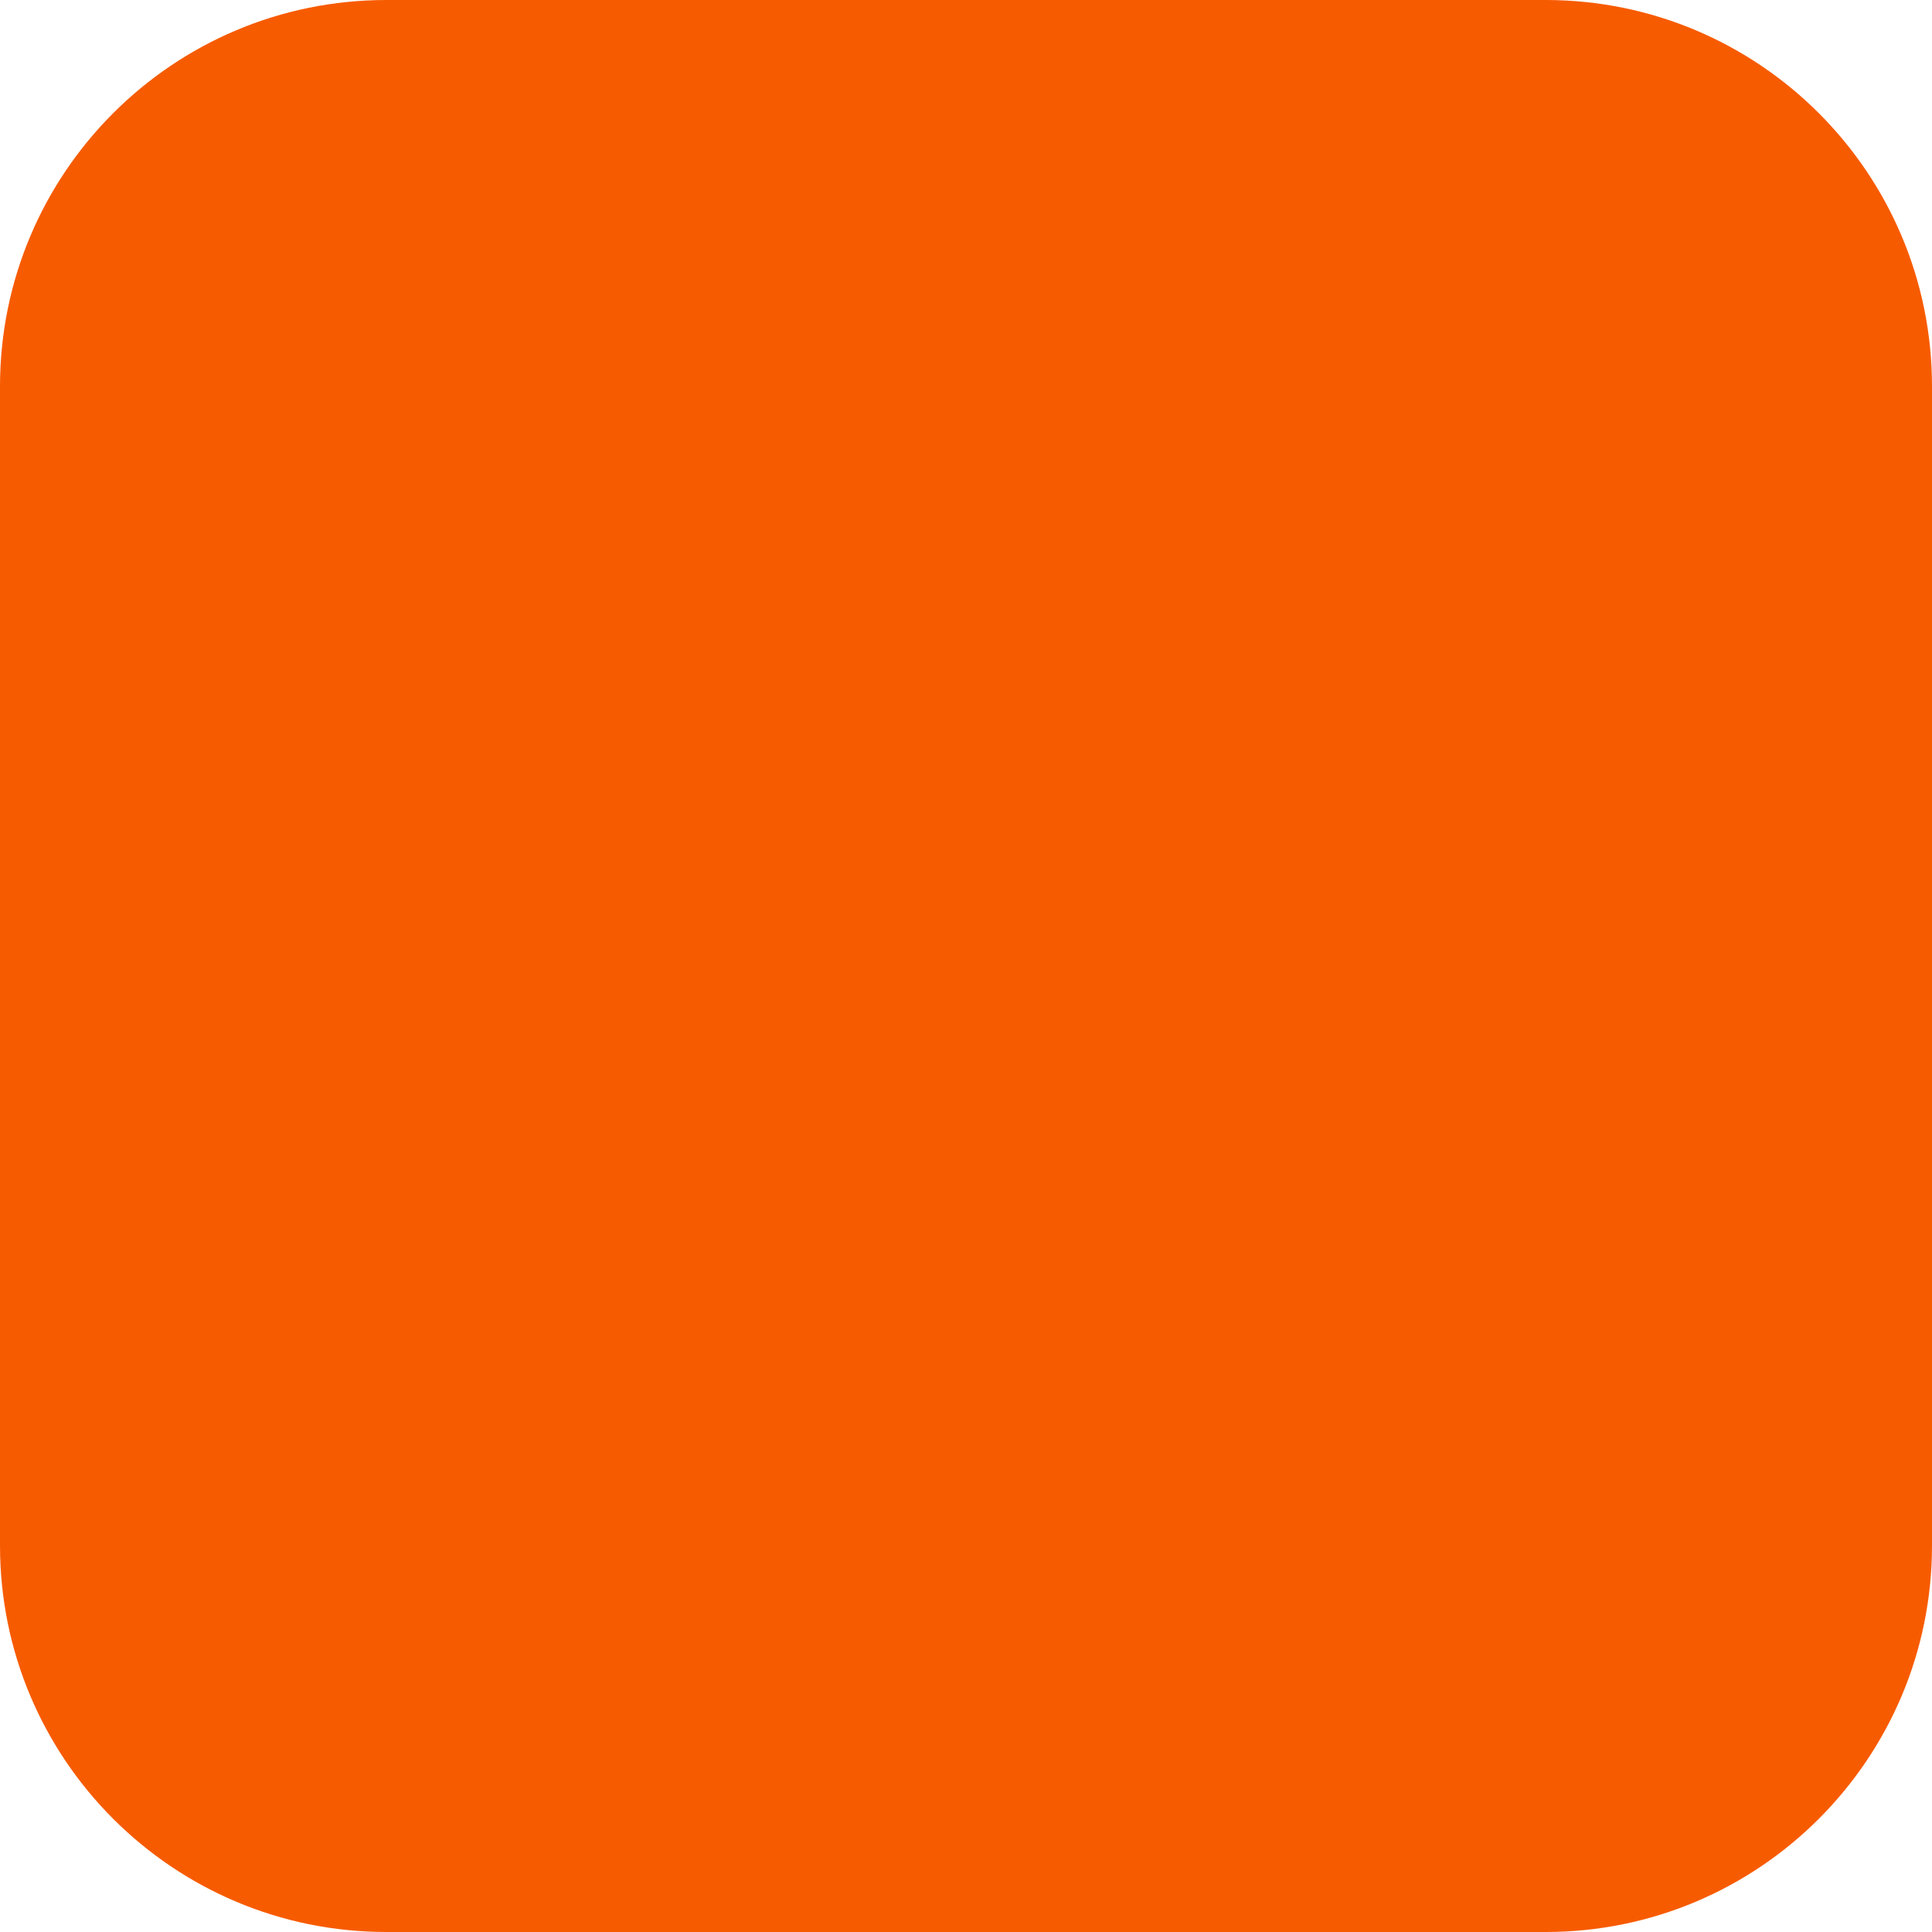
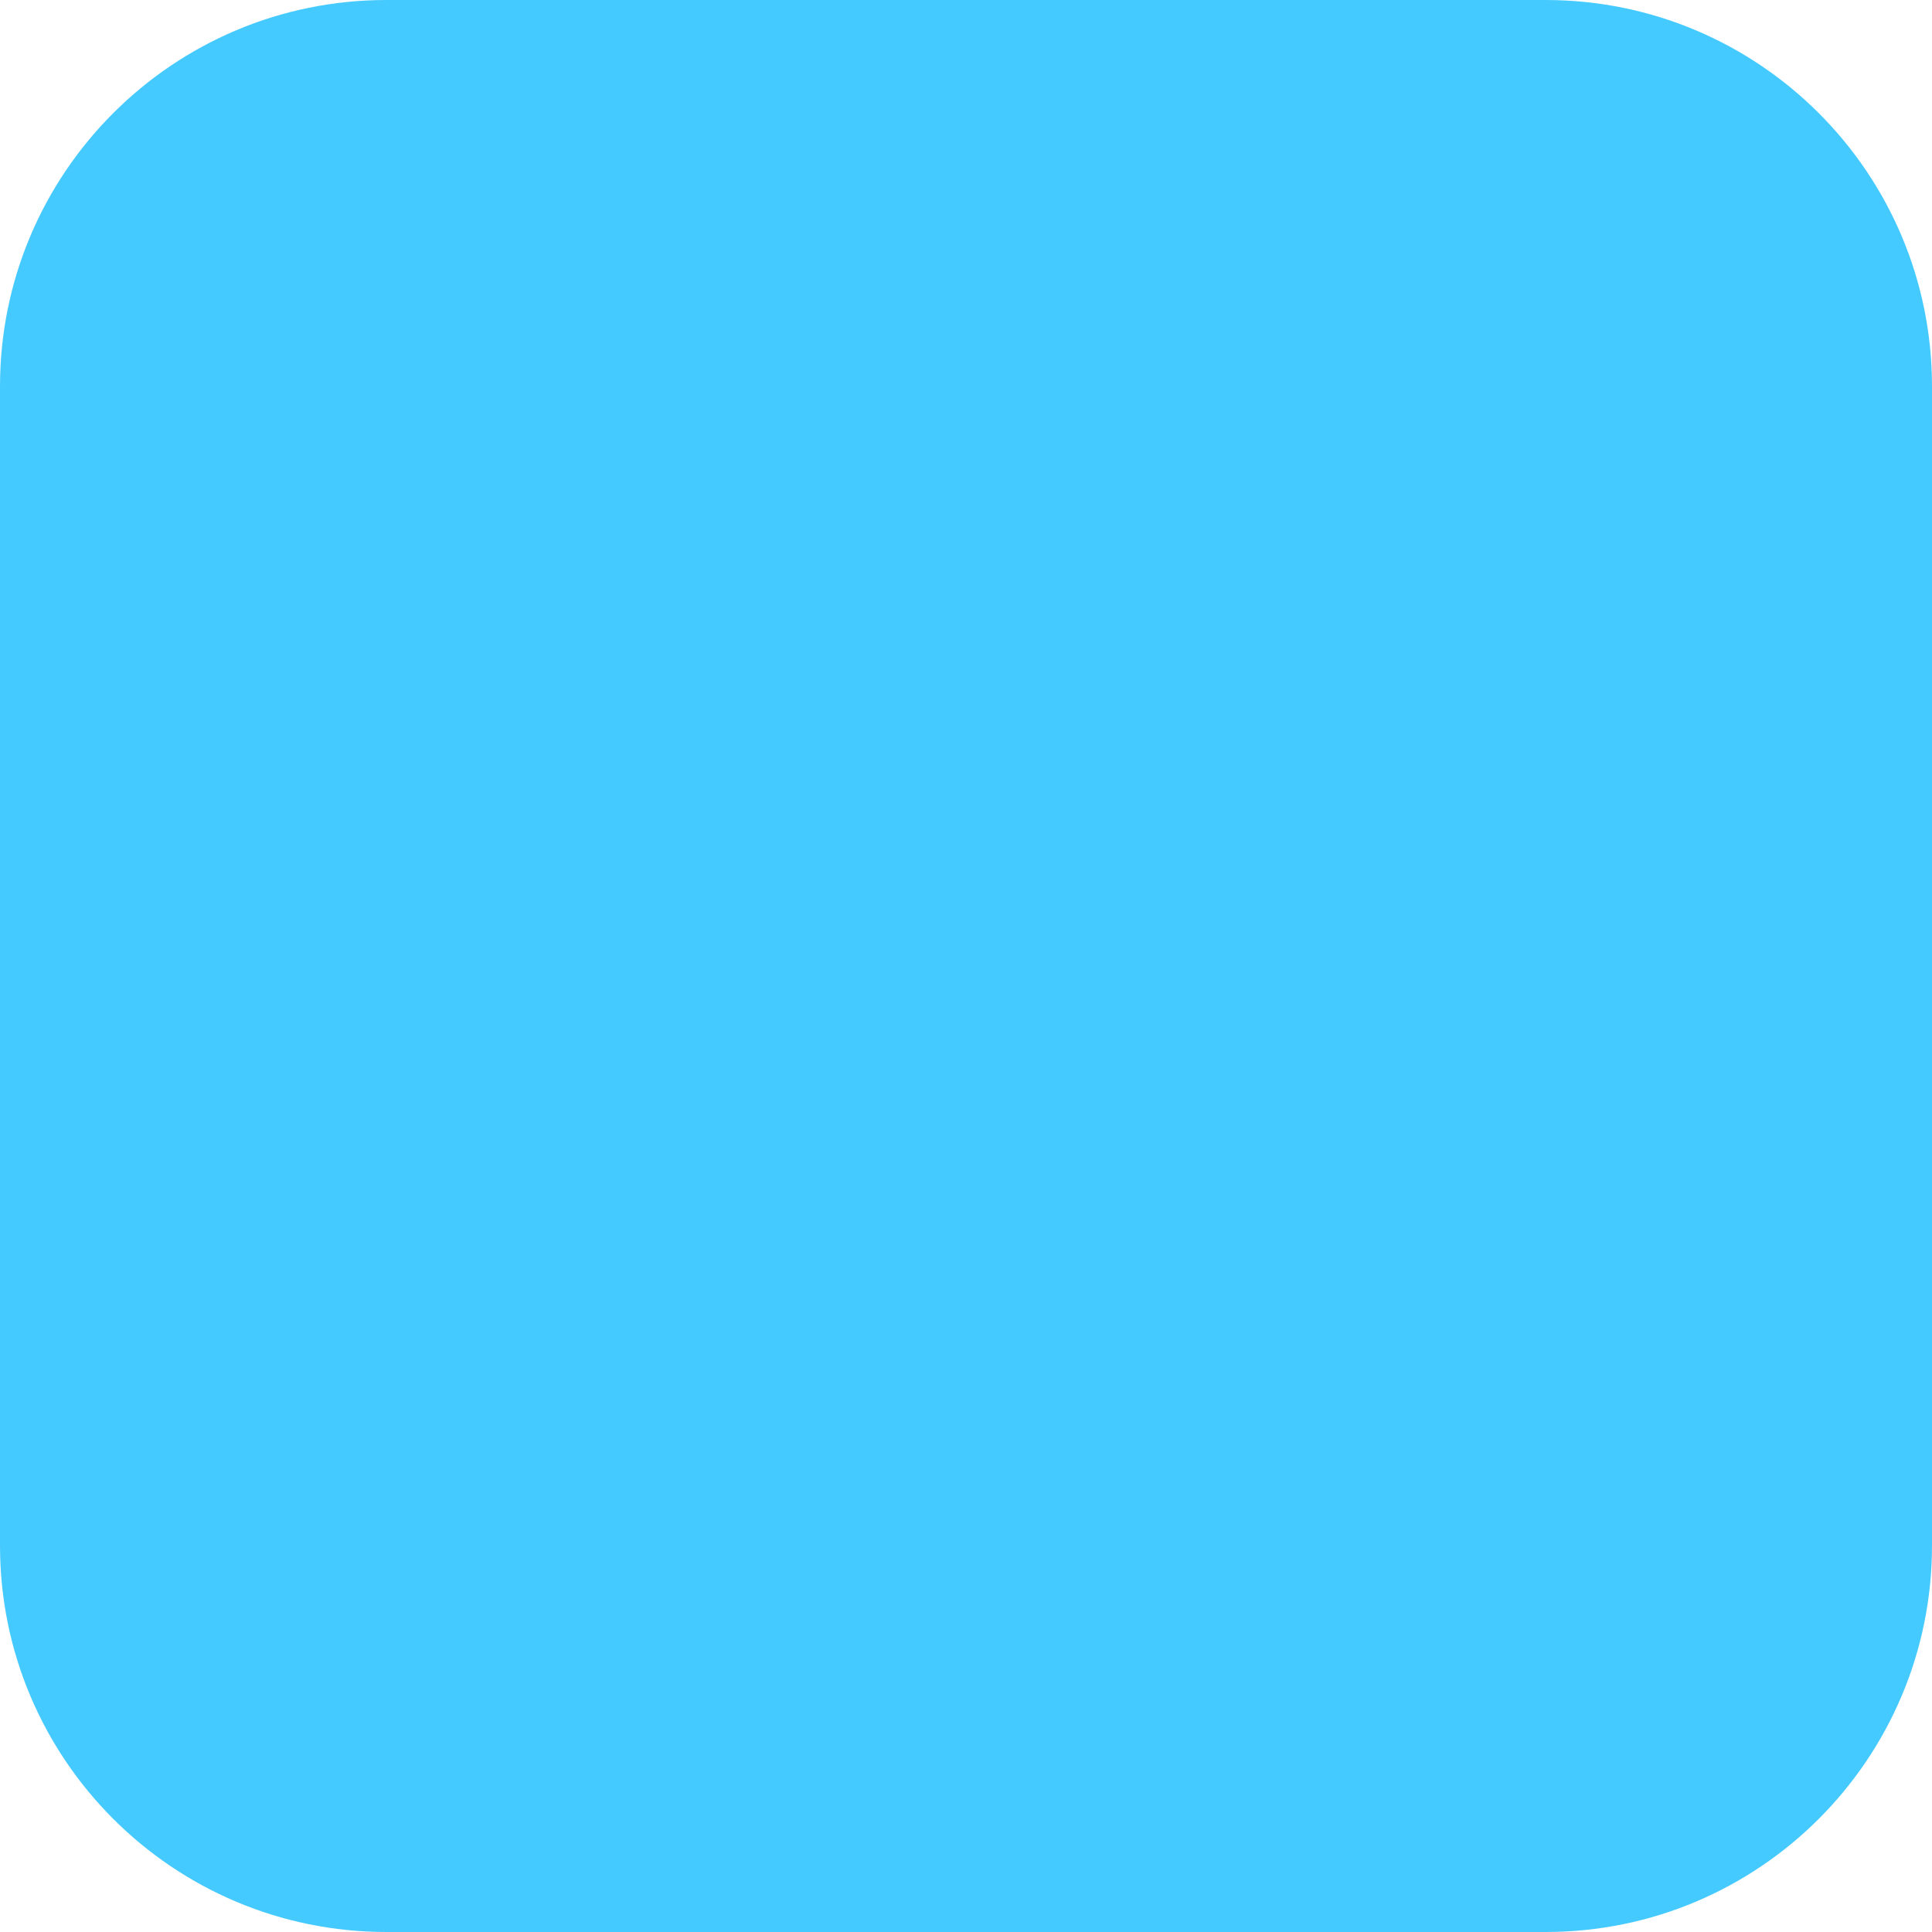
<svg xmlns="http://www.w3.org/2000/svg" viewBox="0 0 100 100">
-   <rect width="100" height="100" rx="20" fill="rgb(247, 91, 0)" />
+   <rect width="100" height="100" rx="20" fill="rgba(64, 201, 255, 0.97)" />
</svg>
